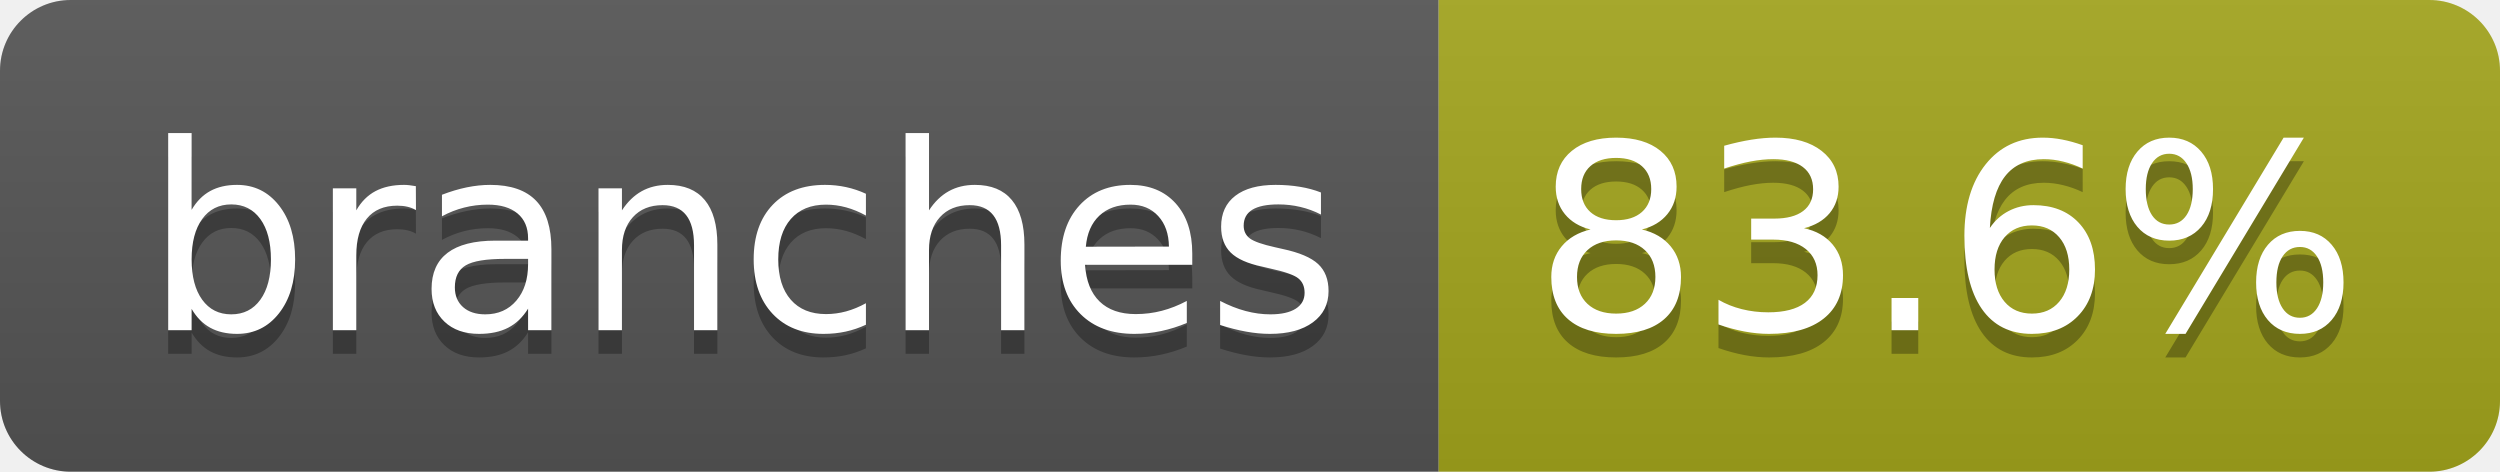
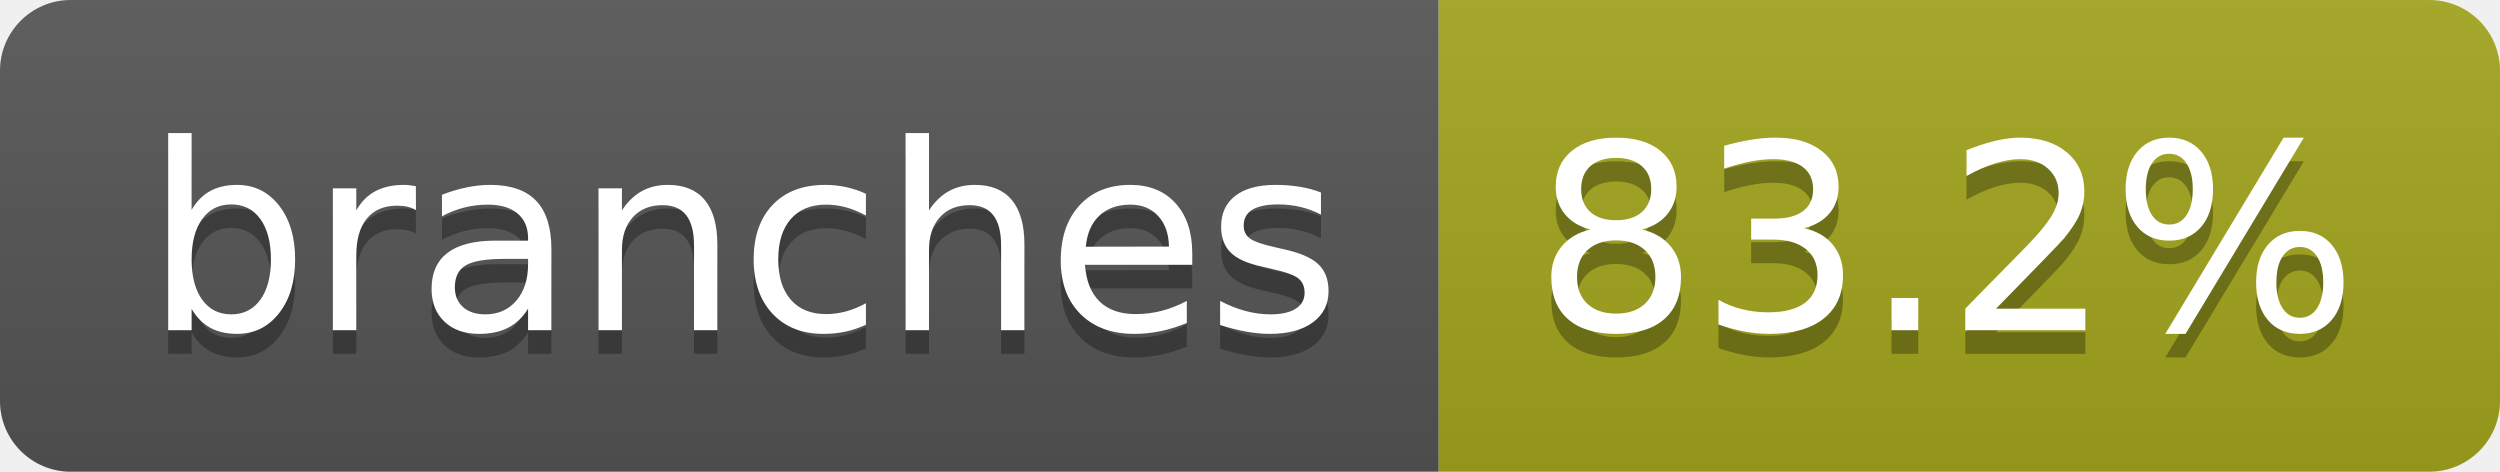
- <svg xmlns="http://www.w3.org/2000/svg" width="106" height="20" role="img" aria-label="branches: 83.6%">
+ <svg xmlns="http://www.w3.org/2000/svg" width="106" height="20" role="img" aria-label="branches: 83.2%">
  <linearGradient id="s" x2="0" y2="100%">
    <stop offset="0" stop-color="#bbb" stop-opacity=".1" />
    <stop offset="1" stop-opacity=".1" />
  </linearGradient>
  <clipPath id="r">
    <rect width="106" height="20" rx="3" fill="#fff" />
  </clipPath>
  <g clip-path="url(#r)">
    <rect width="61" height="20" fill="#555" />
    <rect x="61" width="45" height="20" fill="#a4a61d" />
    <rect width="106" height="20" fill="url(#s)" />
  </g>
  <g fill="#fff" text-anchor="middle" font-family="Verdana,Geneva,DejaVu Sans,sans-serif" text-rendering="geometricPrecision" font-size="110">
    <text aria-hidden="true" x="315" y="150" fill="#010101" fill-opacity=".3" transform="scale(.1)" textLength="507">branches</text>
    <text x="315" y="140" transform="scale(.1)" fill="#fff" textLength="507">branches</text>
-     <text aria-hidden="true" x="825" y="150" fill="#010101" fill-opacity=".3" transform="scale(.1)" textLength="350">83.6%</text>
-     <text x="825" y="140" transform="scale(.1)" fill="#fff" textLength="350">83.6%</text>
+     <text aria-hidden="true" x="825" y="150" fill="#010101" fill-opacity=".3" transform="scale(.1)" textLength="350">83.2%</text>
+     <text x="825" y="140" transform="scale(.1)" fill="#fff" textLength="350">83.2%</text>
  </g>
</svg>
